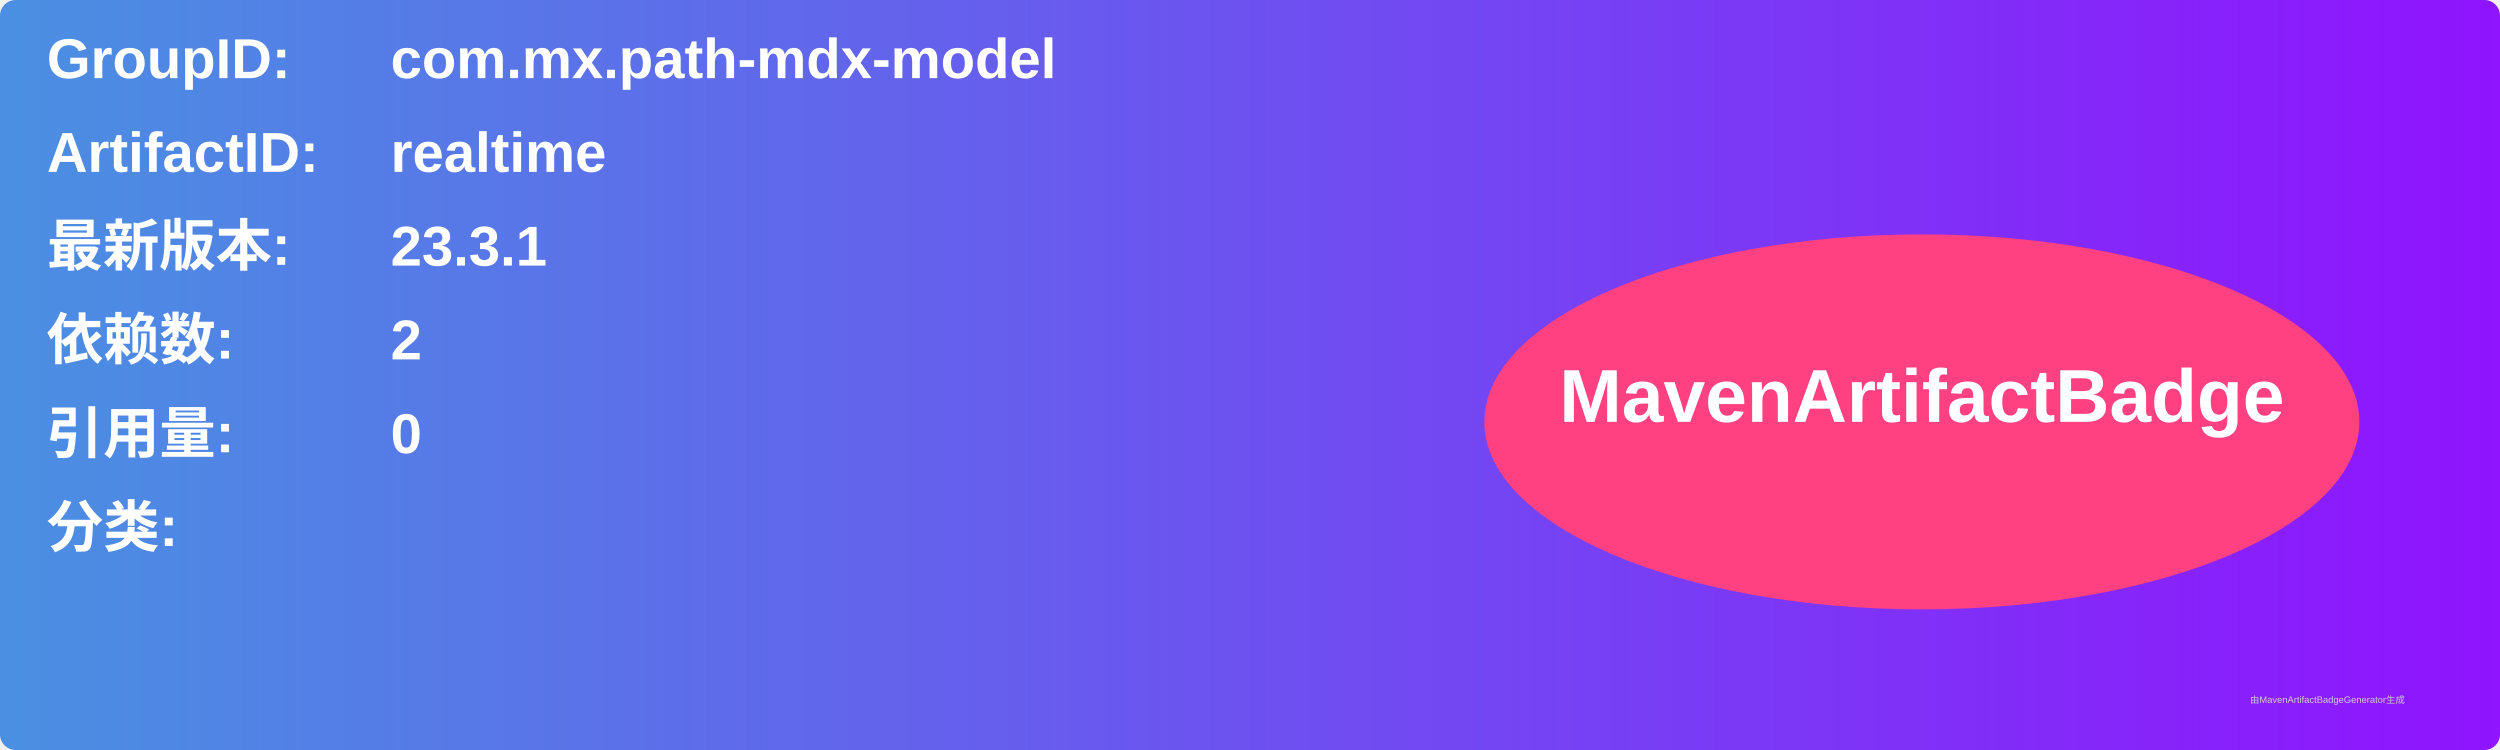
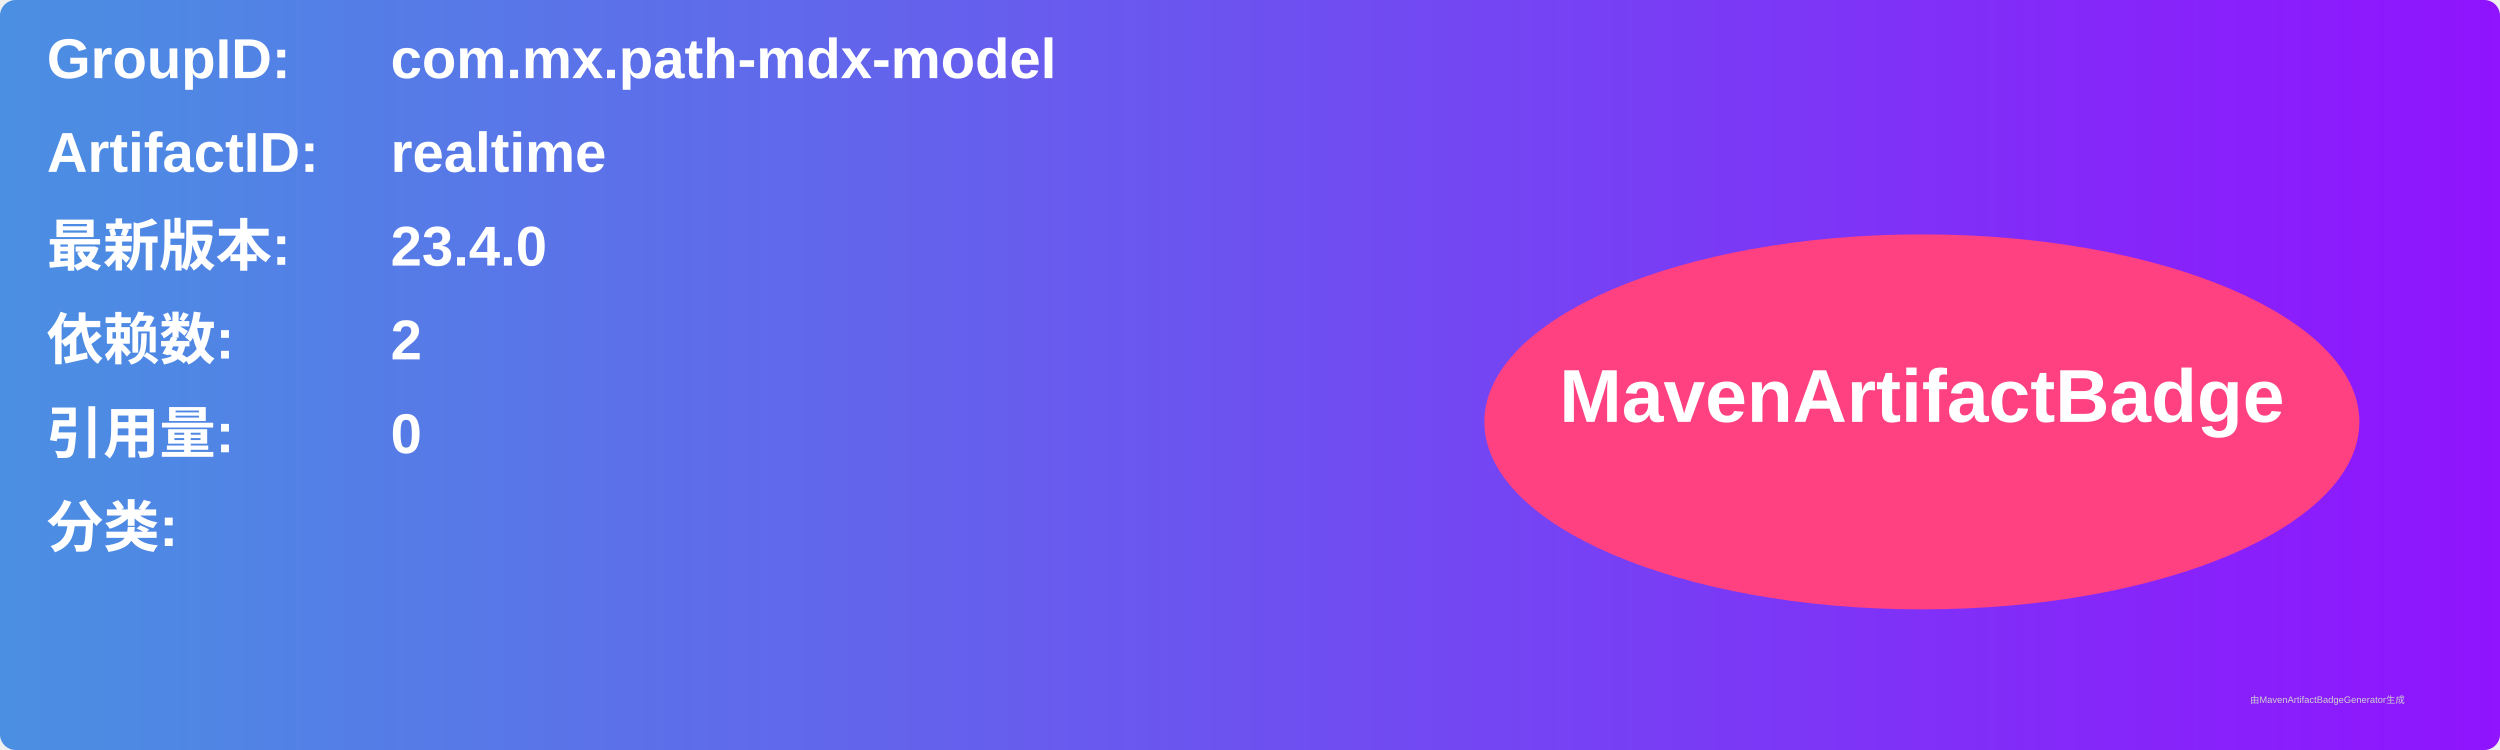
<svg xmlns="http://www.w3.org/2000/svg" width="800" height="240" viewBox="0 0 800 240">
  <linearGradient id="grad" x1="0%" y1="0%" x2="100%" y2="0%">
    <stop offset="0%" stop-color="#4a90e2" />
    <stop offset="100%" stop-color="#9013fe" />
  </linearGradient>
  <rect width="100%" height="100%" rx="5" ry="5" fill="url(#grad)" />
  <g transform="translate(15, 15)">
    <text x="0" y="10" font-family="Arial" font-size="18" fill="white" font-weight="bold" width="260">GroupID:</text>
    <text x="110" y="10" font-family="Arial" font-size="18" fill="white" font-weight="bold" width="460">com.mx.path-mdx-model</text>
    <text x="0" y="40" font-family="Arial" font-size="18" fill="white" font-weight="bold" width="260">ArtifactID:</text>
    <text x="110" y="40" font-family="Arial" font-size="18" fill="white" font-weight="bold" width="460">realtime</text>
    <text x="0" y="70" font-family="Arial" font-size="18" fill="white" font-weight="bold">最新版本:</text>
    <text x="110" y="70" font-family="Arial" font-size="18" fill="white" font-weight="bold">
-       <tspan font-weight="bold">23.3.1</tspan>
+       <tspan font-weight="bold">23.4.0</tspan>
    </text>
    <text x="0" y="100" font-family="Arial" font-size="18" fill="white" font-weight="bold">依赖数: </text>
    <text x="110" y="100" font-family="Arial" font-size="18" fill="white">
      <tspan font-weight="bold">2</tspan>
    </text>
    <text x="0" y="130" font-family="Arial" font-size="18" fill="white" font-weight="bold">引用量: </text>
    <text x="110" y="130" font-family="Arial" font-size="18" fill="white">
      <tspan font-weight="bold">0</tspan>
    </text>
    <text x="0" y="160" font-family="Arial" font-size="18" fill="white" font-weight="bold">分类:</text>
    <text x="10" y="190" font-family="Arial" font-size="10" fill="white">
      <tspan font-weight="bold" />
    </text>
    <ellipse cx="600" cy="120" rx="140" ry="60" fill="#ff4081" />
    <text x="600" y="120" text-anchor="middle" font-family="Arial" font-size="24" fill="white" font-weight="bold">MavenArtifactBadge</text>
  </g>
  <text x="720" y="225" font-family="Arial" font-size="3" fill="#d0d0d0">由MavenArtifactBadgeGenerator生成</text>
</svg>
